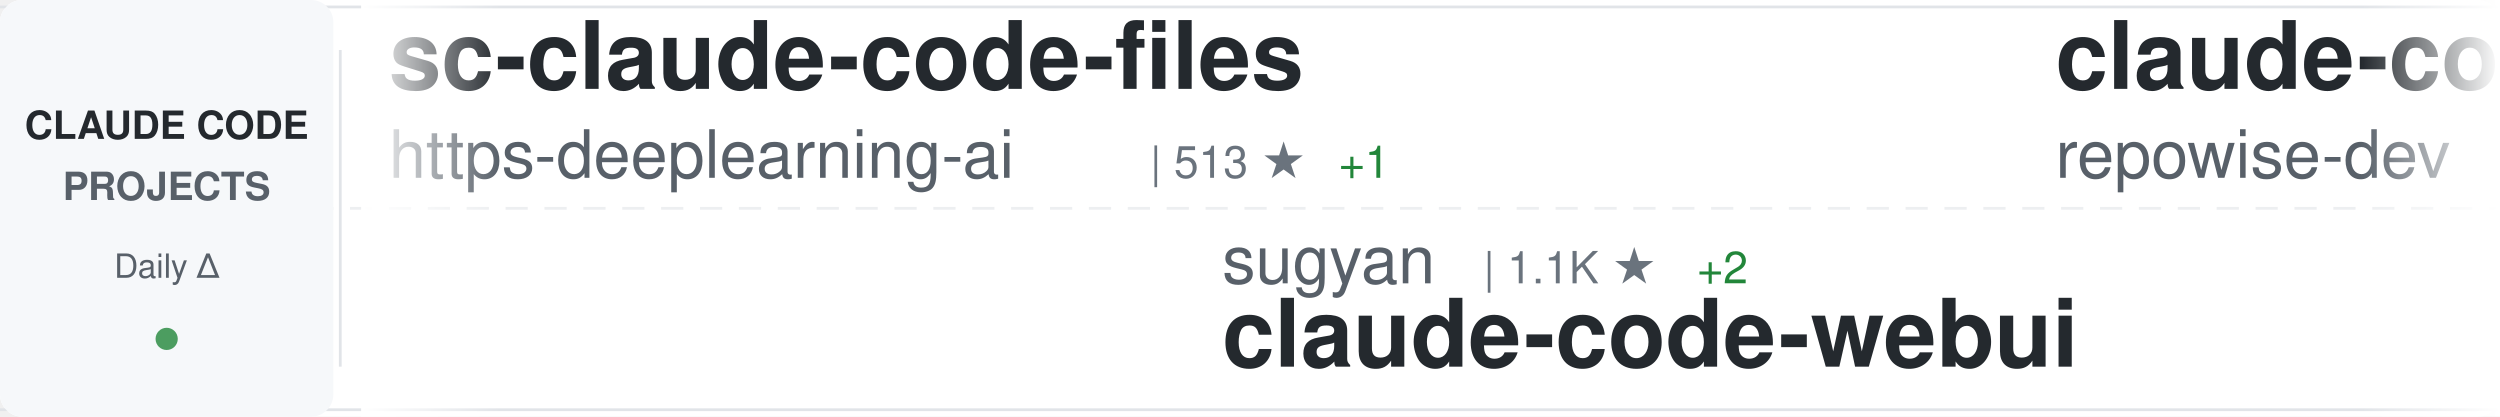
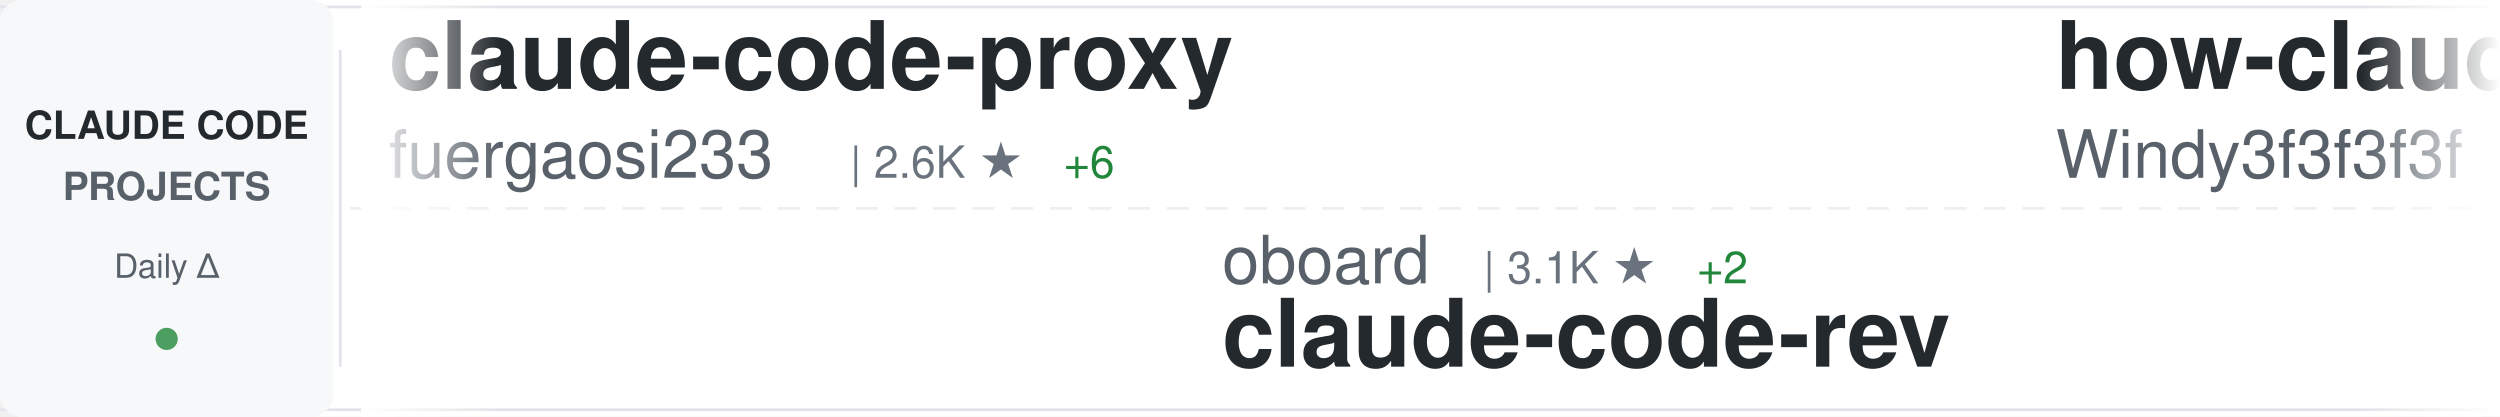
<svg xmlns="http://www.w3.org/2000/svg" width="900" height="150">
  <defs>
    <linearGradient id="awesomeLeftFade" x1="0%" y1="0%" x2="100%" y2="0%">
      <stop offset="0%" style="stop-color:#ffffff;stop-opacity:1" />
      <stop offset="100%" style="stop-color:#ffffff;stop-opacity:0" />
    </linearGradient>
    <linearGradient id="awesomeRightFade" x1="0%" y1="0%" x2="100%" y2="0%">
      <stop offset="0%" style="stop-color:#ffffff;stop-opacity:0" />
      <stop offset="100%" style="stop-color:#ffffff;stop-opacity:1" />
    </linearGradient>
  </defs>
  <rect width="900" height="150" fill="#ffffff" rx="8" />
  <rect x="0" y="2" width="900" height="1" fill="#e1e4e8" />
  <rect x="0" y="147" width="900" height="1" fill="#e1e4e8" />
  <line x1="0" y1="75" x2="900" y2="75" stroke="#e1e4e8" stroke-width="1" stroke-dasharray="8 6" opacity="0.6" />
  <rect x="0" y="0" width="120" height="150" fill="#f6f8fa" rx="8" />
  <text x="60" y="50" font-family="-apple-system, BlinkMacSystemFont, 'Segoe UI', Helvetica, Arial, sans-serif" font-size="14" font-weight="600" fill="#24292e" text-anchor="middle">CLAUDE CODE</text>
  <text x="60" y="72" font-family="-apple-system, BlinkMacSystemFont, 'Segoe UI', Helvetica, Arial, sans-serif" font-size="14" font-weight="600" fill="#586069" text-anchor="middle">PROJECTS</text>
  <text x="60" y="100" font-family="-apple-system, BlinkMacSystemFont, 'Segoe UI', Helvetica, Arial, sans-serif" font-size="12" font-weight="500" fill="#586069" text-anchor="middle">Daily Δ</text>
  <circle cx="60" cy="122" r="4" fill="#22863a" opacity="0.8" />
  <rect x="122" y="18" width="1" height="114" fill="#e1e4e8" />
  <clipPath id="awesomeTickerClip">
    <rect x="130" y="0" width="770" height="150" />
  </clipPath>
  <g clip-path="url(#awesomeTickerClip)">
    <g id="awesomeTickerItems">
      <animateTransform attributeName="transform" attributeType="XML" type="translate" from="0 0" to="-3000 0" dur="54s" repeatCount="indefinite" />
      <g transform="translate(0, 0)">
-         <text x="140" y="32" font-family="-apple-system, BlinkMacSystemFont, 'Segoe UI', Helvetica, Arial, sans-serif" font-size="34" font-weight="600" fill="#24292e">sc-claude-code-files</text>
-         <text x="140" y="64" font-family="-apple-system, BlinkMacSystemFont, 'Segoe UI', Helvetica, Arial, sans-serif" font-size="24" font-weight="400" fill="#586069">https-deeplearning-ai</text>
-         <text x="414" y="64" font-family="-apple-system, BlinkMacSystemFont, 'Segoe UI', Helvetica, Arial, sans-serif" font-size="16" font-weight="500" fill="#6a737d">| 513 ★</text>
-         <text x="482" y="64" font-family="-apple-system, BlinkMacSystemFont, 'Segoe UI', Helvetica, Arial, sans-serif" font-size="16" font-weight="500" fill="#22863a"> +1</text>
+         <text x="140" y="32" font-family="-apple-system, BlinkMacSystemFont, 'Segoe UI', Helvetica, Arial, sans-serif" font-size="34" font-weight="600" fill="#24292e">claude-code-proxy</text>
+         <text x="140" y="64" font-family="-apple-system, BlinkMacSystemFont, 'Segoe UI', Helvetica, Arial, sans-serif" font-size="24" font-weight="400" fill="#586069">fuergaosi233</text>
+         <text x="306" y="64" font-family="-apple-system, BlinkMacSystemFont, 'Segoe UI', Helvetica, Arial, sans-serif" font-size="16" font-weight="500" fill="#6a737d">| 2.6K ★</text>
+         <text x="383" y="64" font-family="-apple-system, BlinkMacSystemFont, 'Segoe UI', Helvetica, Arial, sans-serif" font-size="16" font-weight="500" fill="#22863a"> +6</text>
      </g>
      <g transform="translate(300, 0)">
-         <text x="140" y="102" font-family="-apple-system, BlinkMacSystemFont, 'Segoe UI', Helvetica, Arial, sans-serif" font-size="24" font-weight="400" fill="#586069">sugyan</text>
-         <text x="234" y="102" font-family="-apple-system, BlinkMacSystemFont, 'Segoe UI', Helvetica, Arial, sans-serif" font-size="16" font-weight="500" fill="#6a737d">| 1.1K ★</text>
+         <text x="140" y="102" font-family="-apple-system, BlinkMacSystemFont, 'Segoe UI', Helvetica, Arial, sans-serif" font-size="24" font-weight="400" fill="#586069">oboard</text>
+         <text x="234" y="102" font-family="-apple-system, BlinkMacSystemFont, 'Segoe UI', Helvetica, Arial, sans-serif" font-size="16" font-weight="500" fill="#6a737d">| 3.1K ★</text>
        <text x="311" y="102" font-family="-apple-system, BlinkMacSystemFont, 'Segoe UI', Helvetica, Arial, sans-serif" font-size="16" font-weight="500" fill="#22863a"> +2</text>
-         <text x="140" y="132" font-family="-apple-system, BlinkMacSystemFont, 'Segoe UI', Helvetica, Arial, sans-serif" font-size="34" font-weight="600" fill="#24292e">claude-code-webui</text>
+         <text x="140" y="132" font-family="-apple-system, BlinkMacSystemFont, 'Segoe UI', Helvetica, Arial, sans-serif" font-size="34" font-weight="600" fill="#24292e">claude-code-rev</text>
      </g>
      <g transform="translate(600, 0)">
-         <text x="140" y="32" font-family="-apple-system, BlinkMacSystemFont, 'Segoe UI', Helvetica, Arial, sans-serif" font-size="34" font-weight="600" fill="#24292e">claude-code-prompts</text>
-         <text x="140" y="64" font-family="-apple-system, BlinkMacSystemFont, 'Segoe UI', Helvetica, Arial, sans-serif" font-size="24" font-weight="400" fill="#586069">repowise-dev</text>
-         <text x="306" y="64" font-family="-apple-system, BlinkMacSystemFont, 'Segoe UI', Helvetica, Arial, sans-serif" font-size="16" font-weight="500" fill="#6a737d">| 1.0K ★</text>
-         <text x="383" y="64" font-family="-apple-system, BlinkMacSystemFont, 'Segoe UI', Helvetica, Arial, sans-serif" font-size="16" font-weight="500" fill="#22863a"> +1</text>
+         <text x="140" y="32" font-family="-apple-system, BlinkMacSystemFont, 'Segoe UI', Helvetica, Arial, sans-serif" font-size="34" font-weight="600" fill="#24292e">how-claude-code-works</text>
+         <text x="140" y="64" font-family="-apple-system, BlinkMacSystemFont, 'Segoe UI', Helvetica, Arial, sans-serif" font-size="24" font-weight="400" fill="#586069">Windy3f3f3f3f</text>
+         <text x="318" y="64" font-family="-apple-system, BlinkMacSystemFont, 'Segoe UI', Helvetica, Arial, sans-serif" font-size="16" font-weight="500" fill="#6a737d">| 2.4K ★</text>
+         <text x="395" y="64" font-family="-apple-system, BlinkMacSystemFont, 'Segoe UI', Helvetica, Arial, sans-serif" font-size="16" font-weight="500" fill="#22863a"> +17</text>
      </g>
      <g transform="translate(900, 0)">
-         <text x="140" y="102" font-family="-apple-system, BlinkMacSystemFont, 'Segoe UI', Helvetica, Arial, sans-serif" font-size="24" font-weight="400" fill="#586069">T-Lab-CUHKSZ</text>
-         <text x="306" y="102" font-family="-apple-system, BlinkMacSystemFont, 'Segoe UI', Helvetica, Arial, sans-serif" font-size="16" font-weight="500" fill="#6a737d">| 311 ★</text>
-         <text x="140" y="132" font-family="-apple-system, BlinkMacSystemFont, 'Segoe UI', Helvetica, Arial, sans-serif" font-size="34" font-weight="600" fill="#24292e">claude-code</text>
+         <text x="140" y="102" font-family="-apple-system, BlinkMacSystemFont, 'Segoe UI', Helvetica, Arial, sans-serif" font-size="24" font-weight="400" fill="#586069">777genius</text>
+         <text x="270" y="102" font-family="-apple-system, BlinkMacSystemFont, 'Segoe UI', Helvetica, Arial, sans-serif" font-size="16" font-weight="500" fill="#6a737d">| 913 ★</text>
+         <text x="140" y="132" font-family="-apple-system, BlinkMacSystemFont, 'Segoe UI', Helvetica, Arial, sans-serif" font-size="34" font-weight="600" fill="#24292e">claude-code-source-code</text>
      </g>
      <g transform="translate(1200, 0)">
-         <text x="140" y="32" font-family="-apple-system, BlinkMacSystemFont, 'Segoe UI', Helvetica, Arial, sans-serif" font-size="34" font-weight="600" fill="#24292e">ECC</text>
-         <text x="140" y="64" font-family="-apple-system, BlinkMacSystemFont, 'Segoe UI', Helvetica, Arial, sans-serif" font-size="24" font-weight="400" fill="#586069">affaan-m</text>
-         <text x="258" y="64" font-family="-apple-system, BlinkMacSystemFont, 'Segoe UI', Helvetica, Arial, sans-serif" font-size="16" font-weight="500" fill="#6a737d">| 187.1K ★</text>
-         <text x="353" y="64" font-family="-apple-system, BlinkMacSystemFont, 'Segoe UI', Helvetica, Arial, sans-serif" font-size="16" font-weight="500" fill="#22863a"> +711</text>
+         <text x="140" y="32" font-family="-apple-system, BlinkMacSystemFont, 'Segoe UI', Helvetica, Arial, sans-serif" font-size="34" font-weight="600" fill="#24292e">claude-code</text>
+         <text x="140" y="64" font-family="-apple-system, BlinkMacSystemFont, 'Segoe UI', Helvetica, Arial, sans-serif" font-size="24" font-weight="400" fill="#586069">yasasbanukaofficial</text>
+         <text x="390" y="64" font-family="-apple-system, BlinkMacSystemFont, 'Segoe UI', Helvetica, Arial, sans-serif" font-size="16" font-weight="500" fill="#6a737d">| 3.2K ★</text>
+         <text x="467" y="64" font-family="-apple-system, BlinkMacSystemFont, 'Segoe UI', Helvetica, Arial, sans-serif" font-size="16" font-weight="500" fill="#22863a"> +21</text>
      </g>
      <g transform="translate(1500, 0)">
+         <text x="140" y="102" font-family="-apple-system, BlinkMacSystemFont, 'Segoe UI', Helvetica, Arial, sans-serif" font-size="24" font-weight="400" fill="#586069">multica-ai</text>
+         <text x="282" y="102" font-family="-apple-system, BlinkMacSystemFont, 'Segoe UI', Helvetica, Arial, sans-serif" font-size="16" font-weight="500" fill="#6a737d">| 138.0K ★</text>
+         <text x="377" y="102" font-family="-apple-system, BlinkMacSystemFont, 'Segoe UI', Helvetica, Arial, sans-serif" font-size="16" font-weight="500" fill="#22863a"> +2.1K</text>
+         <text x="140" y="132" font-family="-apple-system, BlinkMacSystemFont, 'Segoe UI', Helvetica, Arial, sans-serif" font-size="34" font-weight="600" fill="#24292e">andrej-karpathy-skills</text>
+       </g>
+       <g transform="translate(1800, 0)">
+         <text x="140" y="32" font-family="-apple-system, BlinkMacSystemFont, 'Segoe UI', Helvetica, Arial, sans-serif" font-size="34" font-weight="600" fill="#24292e">claude-code</text>
+         <text x="140" y="64" font-family="-apple-system, BlinkMacSystemFont, 'Segoe UI', Helvetica, Arial, sans-serif" font-size="24" font-weight="400" fill="#586069">Onewon</text>
+         <text x="234" y="64" font-family="-apple-system, BlinkMacSystemFont, 'Segoe UI', Helvetica, Arial, sans-serif" font-size="16" font-weight="500" fill="#6a737d">| 180 ★</text>
+       </g>
+       <g transform="translate(2100, 0)">
        <text x="140" y="102" font-family="-apple-system, BlinkMacSystemFont, 'Segoe UI', Helvetica, Arial, sans-serif" font-size="24" font-weight="400" fill="#586069">AprilNEA</text>
        <text x="258" y="102" font-family="-apple-system, BlinkMacSystemFont, 'Segoe UI', Helvetica, Arial, sans-serif" font-size="16" font-weight="500" fill="#6a737d">| 383 ★</text>
-         <text x="326" y="102" font-family="-apple-system, BlinkMacSystemFont, 'Segoe UI', Helvetica, Arial, sans-serif" font-size="16" font-weight="500" fill="#22863a"> +1</text>
        <text x="140" y="132" font-family="-apple-system, BlinkMacSystemFont, 'Segoe UI', Helvetica, Arial, sans-serif" font-size="34" font-weight="600" fill="#24292e">claude-code-source</text>
      </g>
-       <g transform="translate(1800, 0)">
-         <text x="140" y="32" font-family="-apple-system, BlinkMacSystemFont, 'Segoe UI', Helvetica, Arial, sans-serif" font-size="34" font-weight="600" fill="#24292e">claude-code-telegram</text>
-         <text x="140" y="64" font-family="-apple-system, BlinkMacSystemFont, 'Segoe UI', Helvetica, Arial, sans-serif" font-size="24" font-weight="400" fill="#586069">RichardAtCT</text>
-         <text x="294" y="64" font-family="-apple-system, BlinkMacSystemFont, 'Segoe UI', Helvetica, Arial, sans-serif" font-size="16" font-weight="500" fill="#6a737d">| 2.6K ★</text>
-         <text x="371" y="64" font-family="-apple-system, BlinkMacSystemFont, 'Segoe UI', Helvetica, Arial, sans-serif" font-size="16" font-weight="500" fill="#22863a"> +3</text>
-       </g>
-       <g transform="translate(2100, 0)">
-         <text x="140" y="102" font-family="-apple-system, BlinkMacSystemFont, 'Segoe UI', Helvetica, Arial, sans-serif" font-size="24" font-weight="400" fill="#586069">zstmfhy</text>
-         <text x="246" y="102" font-family="-apple-system, BlinkMacSystemFont, 'Segoe UI', Helvetica, Arial, sans-serif" font-size="16" font-weight="500" fill="#6a737d">| 190 ★</text>
-         <text x="140" y="132" font-family="-apple-system, BlinkMacSystemFont, 'Segoe UI', Helvetica, Arial, sans-serif" font-size="34" font-weight="600" fill="#24292e">Claude-code</text>
-       </g>
      <g transform="translate(2400, 0)">
-         <text x="140" y="32" font-family="-apple-system, BlinkMacSystemFont, 'Segoe UI', Helvetica, Arial, sans-serif" font-size="34" font-weight="600" fill="#24292e">claude-code-action</text>
-         <text x="140" y="64" font-family="-apple-system, BlinkMacSystemFont, 'Segoe UI', Helvetica, Arial, sans-serif" font-size="24" font-weight="400" fill="#586069">anthropics</text>
-         <text x="282" y="64" font-family="-apple-system, BlinkMacSystemFont, 'Segoe UI', Helvetica, Arial, sans-serif" font-size="16" font-weight="500" fill="#6a737d">| 7.7K ★</text>
-         <text x="359" y="64" font-family="-apple-system, BlinkMacSystemFont, 'Segoe UI', Helvetica, Arial, sans-serif" font-size="16" font-weight="500" fill="#22863a"> +17</text>
+         <text x="140" y="32" font-family="-apple-system, BlinkMacSystemFont, 'Segoe UI', Helvetica, Arial, sans-serif" font-size="34" font-weight="600" fill="#24292e">claude-code-from-source</text>
+         <text x="140" y="64" font-family="-apple-system, BlinkMacSystemFont, 'Segoe UI', Helvetica, Arial, sans-serif" font-size="24" font-weight="400" fill="#586069">alejandrobalderas</text>
+         <text x="366" y="64" font-family="-apple-system, BlinkMacSystemFont, 'Segoe UI', Helvetica, Arial, sans-serif" font-size="16" font-weight="500" fill="#6a737d">| 1.9K ★</text>
+         <text x="443" y="64" font-family="-apple-system, BlinkMacSystemFont, 'Segoe UI', Helvetica, Arial, sans-serif" font-size="16" font-weight="500" fill="#22863a"> +5</text>
      </g>
      <g transform="translate(2700, 0)">
-         <text x="140" y="102" font-family="-apple-system, BlinkMacSystemFont, 'Segoe UI', Helvetica, Arial, sans-serif" font-size="24" font-weight="400" fill="#586069">feiskyer</text>
-         <text x="258" y="102" font-family="-apple-system, BlinkMacSystemFont, 'Segoe UI', Helvetica, Arial, sans-serif" font-size="16" font-weight="500" fill="#6a737d">| 1.5K ★</text>
-         <text x="335" y="102" font-family="-apple-system, BlinkMacSystemFont, 'Segoe UI', Helvetica, Arial, sans-serif" font-size="16" font-weight="500" fill="#22863a"> +2</text>
-         <text x="140" y="132" font-family="-apple-system, BlinkMacSystemFont, 'Segoe UI', Helvetica, Arial, sans-serif" font-size="34" font-weight="600" fill="#24292e">claude-code-settings</text>
+         <text x="140" y="102" font-family="-apple-system, BlinkMacSystemFont, 'Segoe UI', Helvetica, Arial, sans-serif" font-size="24" font-weight="400" fill="#586069">disler</text>
+         <text x="234" y="102" font-family="-apple-system, BlinkMacSystemFont, 'Segoe UI', Helvetica, Arial, sans-serif" font-size="16" font-weight="500" fill="#6a737d">| 3.7K ★</text>
+         <text x="311" y="102" font-family="-apple-system, BlinkMacSystemFont, 'Segoe UI', Helvetica, Arial, sans-serif" font-size="16" font-weight="500" fill="#22863a"> +3</text>
+         <text x="140" y="132" font-family="-apple-system, BlinkMacSystemFont, 'Segoe UI', Helvetica, Arial, sans-serif" font-size="34" font-weight="600" fill="#24292e">claude-code-hooks-master...</text>
      </g>
      <g transform="translate(3000, 0)">
-         <text x="140" y="32" font-family="-apple-system, BlinkMacSystemFont, 'Segoe UI', Helvetica, Arial, sans-serif" font-size="34" font-weight="600" fill="#24292e">sc-claude-code-files</text>
-         <text x="140" y="64" font-family="-apple-system, BlinkMacSystemFont, 'Segoe UI', Helvetica, Arial, sans-serif" font-size="24" font-weight="400" fill="#586069">https-deeplearning-ai</text>
-         <text x="414" y="64" font-family="-apple-system, BlinkMacSystemFont, 'Segoe UI', Helvetica, Arial, sans-serif" font-size="16" font-weight="500" fill="#6a737d">| 513 ★</text>
-         <text x="482" y="64" font-family="-apple-system, BlinkMacSystemFont, 'Segoe UI', Helvetica, Arial, sans-serif" font-size="16" font-weight="500" fill="#22863a"> +1</text>
+         <text x="140" y="32" font-family="-apple-system, BlinkMacSystemFont, 'Segoe UI', Helvetica, Arial, sans-serif" font-size="34" font-weight="600" fill="#24292e">claude-code-proxy</text>
+         <text x="140" y="64" font-family="-apple-system, BlinkMacSystemFont, 'Segoe UI', Helvetica, Arial, sans-serif" font-size="24" font-weight="400" fill="#586069">fuergaosi233</text>
+         <text x="306" y="64" font-family="-apple-system, BlinkMacSystemFont, 'Segoe UI', Helvetica, Arial, sans-serif" font-size="16" font-weight="500" fill="#6a737d">| 2.6K ★</text>
+         <text x="383" y="64" font-family="-apple-system, BlinkMacSystemFont, 'Segoe UI', Helvetica, Arial, sans-serif" font-size="16" font-weight="500" fill="#22863a"> +6</text>
      </g>
      <g transform="translate(3300, 0)">
-         <text x="140" y="102" font-family="-apple-system, BlinkMacSystemFont, 'Segoe UI', Helvetica, Arial, sans-serif" font-size="24" font-weight="400" fill="#586069">sugyan</text>
-         <text x="234" y="102" font-family="-apple-system, BlinkMacSystemFont, 'Segoe UI', Helvetica, Arial, sans-serif" font-size="16" font-weight="500" fill="#6a737d">| 1.1K ★</text>
+         <text x="140" y="102" font-family="-apple-system, BlinkMacSystemFont, 'Segoe UI', Helvetica, Arial, sans-serif" font-size="24" font-weight="400" fill="#586069">oboard</text>
+         <text x="234" y="102" font-family="-apple-system, BlinkMacSystemFont, 'Segoe UI', Helvetica, Arial, sans-serif" font-size="16" font-weight="500" fill="#6a737d">| 3.1K ★</text>
        <text x="311" y="102" font-family="-apple-system, BlinkMacSystemFont, 'Segoe UI', Helvetica, Arial, sans-serif" font-size="16" font-weight="500" fill="#22863a"> +2</text>
-         <text x="140" y="132" font-family="-apple-system, BlinkMacSystemFont, 'Segoe UI', Helvetica, Arial, sans-serif" font-size="34" font-weight="600" fill="#24292e">claude-code-webui</text>
+         <text x="140" y="132" font-family="-apple-system, BlinkMacSystemFont, 'Segoe UI', Helvetica, Arial, sans-serif" font-size="34" font-weight="600" fill="#24292e">claude-code-rev</text>
      </g>
      <g transform="translate(3600, 0)">
-         <text x="140" y="32" font-family="-apple-system, BlinkMacSystemFont, 'Segoe UI', Helvetica, Arial, sans-serif" font-size="34" font-weight="600" fill="#24292e">claude-code-prompts</text>
-         <text x="140" y="64" font-family="-apple-system, BlinkMacSystemFont, 'Segoe UI', Helvetica, Arial, sans-serif" font-size="24" font-weight="400" fill="#586069">repowise-dev</text>
-         <text x="306" y="64" font-family="-apple-system, BlinkMacSystemFont, 'Segoe UI', Helvetica, Arial, sans-serif" font-size="16" font-weight="500" fill="#6a737d">| 1.0K ★</text>
-         <text x="383" y="64" font-family="-apple-system, BlinkMacSystemFont, 'Segoe UI', Helvetica, Arial, sans-serif" font-size="16" font-weight="500" fill="#22863a"> +1</text>
+         <text x="140" y="32" font-family="-apple-system, BlinkMacSystemFont, 'Segoe UI', Helvetica, Arial, sans-serif" font-size="34" font-weight="600" fill="#24292e">how-claude-code-works</text>
+         <text x="140" y="64" font-family="-apple-system, BlinkMacSystemFont, 'Segoe UI', Helvetica, Arial, sans-serif" font-size="24" font-weight="400" fill="#586069">Windy3f3f3f3f</text>
+         <text x="318" y="64" font-family="-apple-system, BlinkMacSystemFont, 'Segoe UI', Helvetica, Arial, sans-serif" font-size="16" font-weight="500" fill="#6a737d">| 2.4K ★</text>
+         <text x="395" y="64" font-family="-apple-system, BlinkMacSystemFont, 'Segoe UI', Helvetica, Arial, sans-serif" font-size="16" font-weight="500" fill="#22863a"> +17</text>
      </g>
      <g transform="translate(3900, 0)">
-         <text x="140" y="102" font-family="-apple-system, BlinkMacSystemFont, 'Segoe UI', Helvetica, Arial, sans-serif" font-size="24" font-weight="400" fill="#586069">T-Lab-CUHKSZ</text>
-         <text x="306" y="102" font-family="-apple-system, BlinkMacSystemFont, 'Segoe UI', Helvetica, Arial, sans-serif" font-size="16" font-weight="500" fill="#6a737d">| 311 ★</text>
-         <text x="140" y="132" font-family="-apple-system, BlinkMacSystemFont, 'Segoe UI', Helvetica, Arial, sans-serif" font-size="34" font-weight="600" fill="#24292e">claude-code</text>
+         <text x="140" y="102" font-family="-apple-system, BlinkMacSystemFont, 'Segoe UI', Helvetica, Arial, sans-serif" font-size="24" font-weight="400" fill="#586069">777genius</text>
+         <text x="270" y="102" font-family="-apple-system, BlinkMacSystemFont, 'Segoe UI', Helvetica, Arial, sans-serif" font-size="16" font-weight="500" fill="#6a737d">| 913 ★</text>
+         <text x="140" y="132" font-family="-apple-system, BlinkMacSystemFont, 'Segoe UI', Helvetica, Arial, sans-serif" font-size="34" font-weight="600" fill="#24292e">claude-code-source-code</text>
      </g>
    </g>
  </g>
  <rect x="130" y="0" width="50" height="150" fill="url(#awesomeLeftFade)" />
  <rect x="850" y="0" width="50" height="150" fill="url(#awesomeRightFade)" />
</svg>
